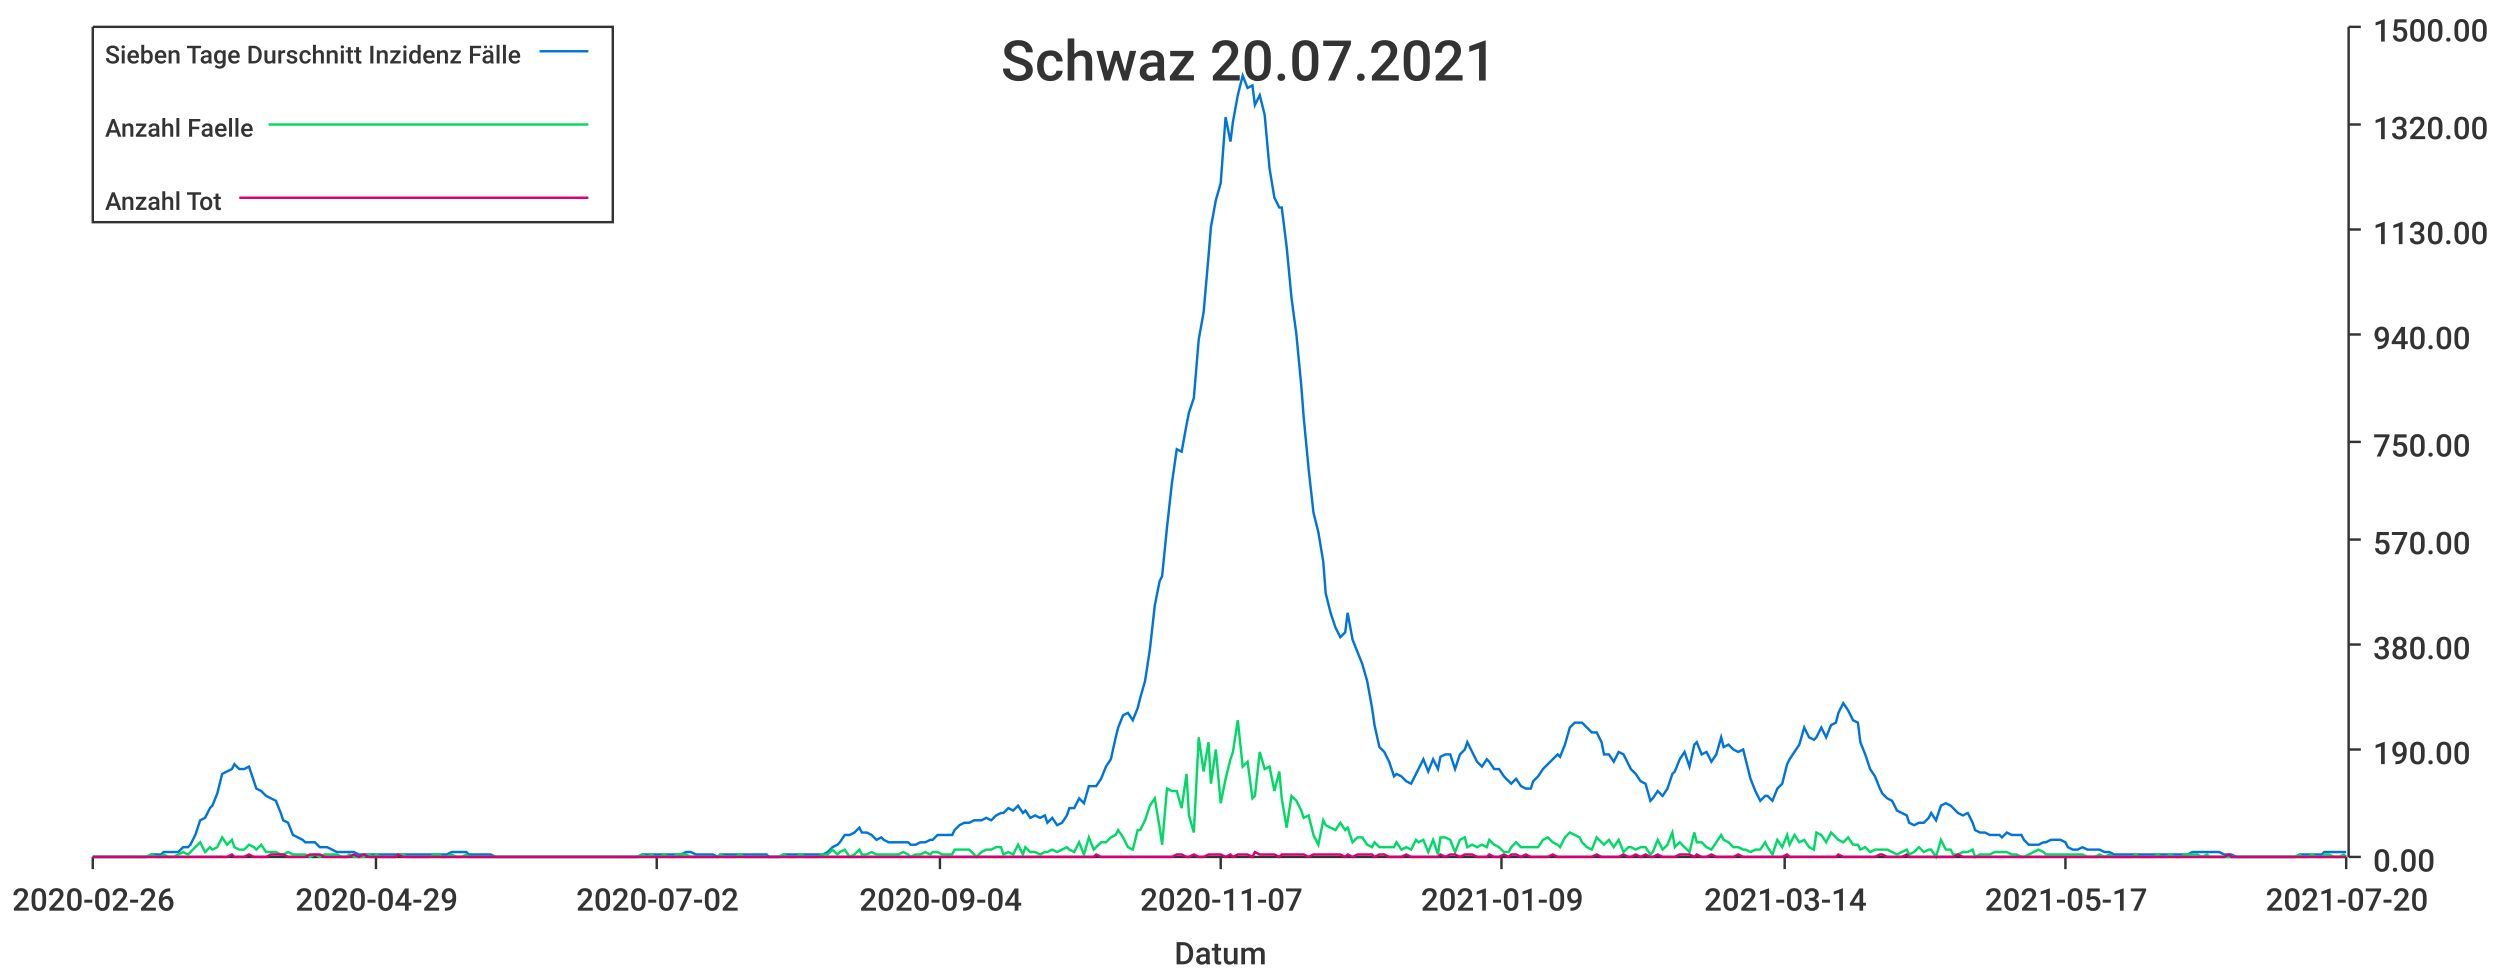
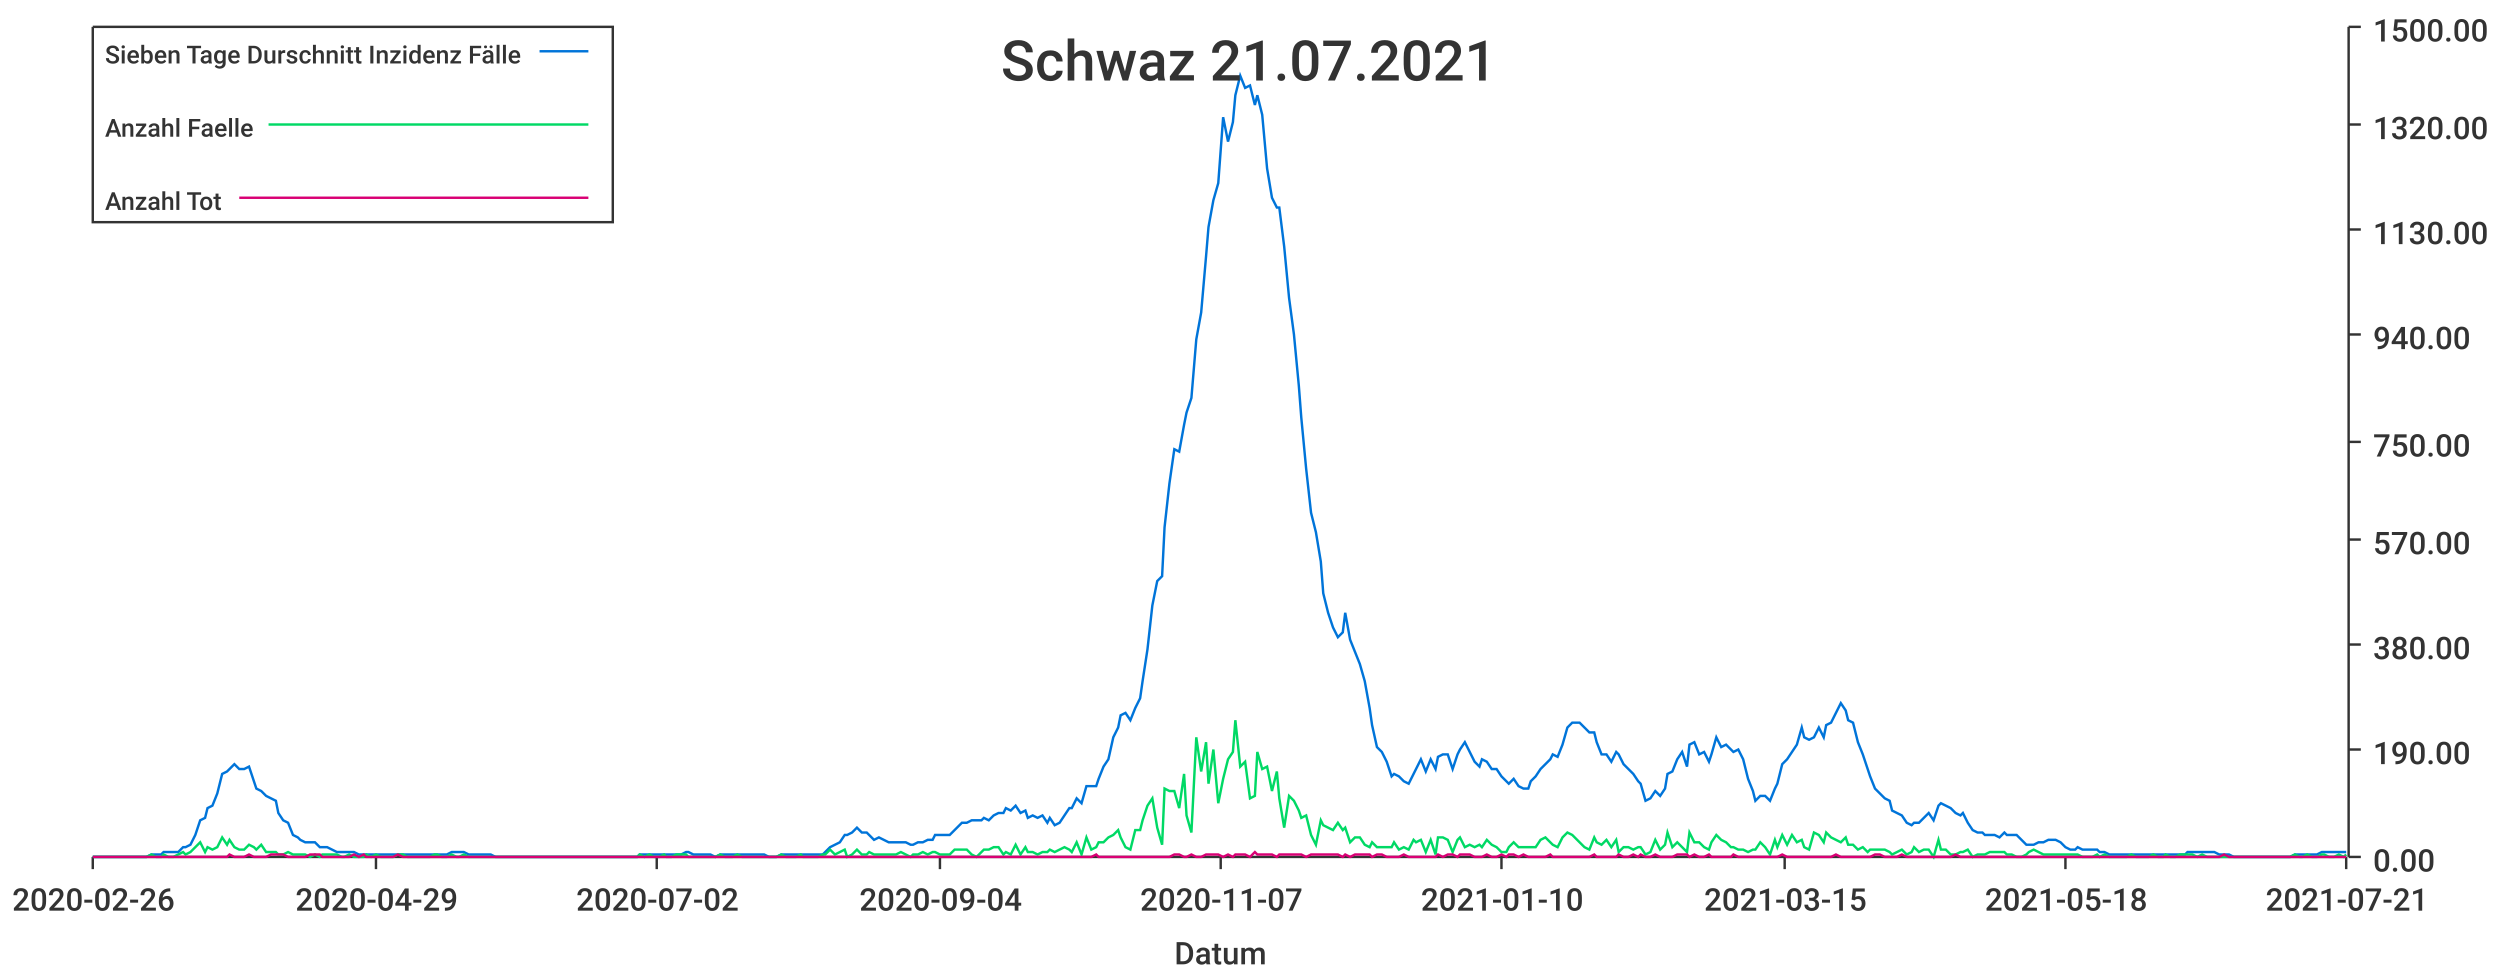
<svg xmlns="http://www.w3.org/2000/svg" width="1024" height="400">\n<path d="M 0 0 L 1024 0 L 1024 400 L 0 400 L 0 0" style="stroke-width:0;stroke:rgba(255,255,255,1.0);fill:rgba(255,255,255,1.0)" />
  <path d="M 38 11 L 961 11 L 961 351 L 38 351 L 38 11" style="stroke-width:0;stroke:rgba(255,255,255,1.0);fill:rgba(255,255,255,1.0)" />
  <path d="M 38 351 L 961 351" style="stroke-width:1;stroke:rgba(51,51,51,1.0);fill:none" />
  <path d="M 38 351 L 38 356" style="stroke-width:1;stroke:rgba(51,51,51,1.0);fill:none" />
  <text x="5" y="373" style="stroke-width:0;stroke:none;fill:rgba(51,51,51,1.0);font-size:12.8px;font-family:'Roboto Medium',sans-serif">2020-02-26</text>
  <path d="M 154 351 L 154 356" style="stroke-width:1;stroke:rgba(51,51,51,1.0);fill:none" />
  <text x="121" y="373" style="stroke-width:0;stroke:none;fill:rgba(51,51,51,1.0);font-size:12.8px;font-family:'Roboto Medium',sans-serif">2020-04-29</text>
  <path d="M 269 351 L 269 356" style="stroke-width:1;stroke:rgba(51,51,51,1.0);fill:none" />
  <text x="236" y="373" style="stroke-width:0;stroke:none;fill:rgba(51,51,51,1.0);font-size:12.8px;font-family:'Roboto Medium',sans-serif">2020-07-02</text>
  <path d="M 385 351 L 385 356" style="stroke-width:1;stroke:rgba(51,51,51,1.0);fill:none" />
  <text x="352" y="373" style="stroke-width:0;stroke:none;fill:rgba(51,51,51,1.0);font-size:12.8px;font-family:'Roboto Medium',sans-serif">2020-09-04</text>
  <path d="M 500 351 L 500 356" style="stroke-width:1;stroke:rgba(51,51,51,1.0);fill:none" />
  <text x="467" y="373" style="stroke-width:0;stroke:none;fill:rgba(51,51,51,1.0);font-size:12.8px;font-family:'Roboto Medium',sans-serif">2020-11-07</text>
  <path d="M 615 351 L 615 356" style="stroke-width:1;stroke:rgba(51,51,51,1.0);fill:none" />
-   <text x="582" y="373" style="stroke-width:0;stroke:none;fill:rgba(51,51,51,1.0);font-size:12.8px;font-family:'Roboto Medium',sans-serif">2021-01-09</text>
+   <text x="582" y="373" style="stroke-width:0;stroke:none;fill:rgba(51,51,51,1.0);font-size:12.8px;font-family:'Roboto Medium',sans-serif">2021-01-10</text>
  <path d="M 731 351 L 731 356" style="stroke-width:1;stroke:rgba(51,51,51,1.0);fill:none" />
-   <text x="698" y="373" style="stroke-width:0;stroke:none;fill:rgba(51,51,51,1.0);font-size:12.8px;font-family:'Roboto Medium',sans-serif">2021-03-14</text>
+   <text x="698" y="373" style="stroke-width:0;stroke:none;fill:rgba(51,51,51,1.0);font-size:12.8px;font-family:'Roboto Medium',sans-serif">2021-03-15</text>
  <path d="M 846 351 L 846 356" style="stroke-width:1;stroke:rgba(51,51,51,1.0);fill:none" />
-   <text x="813" y="373" style="stroke-width:0;stroke:none;fill:rgba(51,51,51,1.0);font-size:12.8px;font-family:'Roboto Medium',sans-serif">2021-05-17</text>
+   <text x="813" y="373" style="stroke-width:0;stroke:none;fill:rgba(51,51,51,1.0);font-size:12.8px;font-family:'Roboto Medium',sans-serif">2021-05-18</text>
  <path d="M 961 351 L 961 356" style="stroke-width:1;stroke:rgba(51,51,51,1.0);fill:none" />
-   <text x="928" y="373" style="stroke-width:0;stroke:none;fill:rgba(51,51,51,1.0);font-size:12.8px;font-family:'Roboto Medium',sans-serif">2021-07-20</text>
+   <text x="928" y="373" style="stroke-width:0;stroke:none;fill:rgba(51,51,51,1.0);font-size:12.8px;font-family:'Roboto Medium',sans-serif">2021-07-21</text>
  <text x="481" y="395" style="stroke-width:0;stroke:none;fill:rgba(51,51,51,1.0);font-size:12.8px;font-family:'Roboto Medium',sans-serif">Datum</text>
  <path d="M 962 351 L 962 11" style="stroke-width:1;stroke:rgba(51,51,51,1.0);fill:none" />
  <path d="M 962 351 L 967 351" style="stroke-width:1;stroke:rgba(51,51,51,1.0);fill:none" />
  <text x="972" y="357" style="stroke-width:0;stroke:none;fill:rgba(51,51,51,1.0);font-size:12.8px;font-family:'Roboto Medium',sans-serif">0.00</text>
  <path d="M 962 307 L 967 307" style="stroke-width:1;stroke:rgba(51,51,51,1.0);fill:none" />
  <text x="972" y="313" style="stroke-width:0;stroke:none;fill:rgba(51,51,51,1.0);font-size:12.8px;font-family:'Roboto Medium',sans-serif">190.00</text>
  <path d="M 962 264 L 967 264" style="stroke-width:1;stroke:rgba(51,51,51,1.0);fill:none" />
  <text x="972" y="270" style="stroke-width:0;stroke:none;fill:rgba(51,51,51,1.0);font-size:12.8px;font-family:'Roboto Medium',sans-serif">380.00</text>
  <path d="M 962 221 L 967 221" style="stroke-width:1;stroke:rgba(51,51,51,1.0);fill:none" />
  <text x="972" y="227" style="stroke-width:0;stroke:none;fill:rgba(51,51,51,1.0);font-size:12.8px;font-family:'Roboto Medium',sans-serif">570.00</text>
  <path d="M 962 181 L 967 181" style="stroke-width:1;stroke:rgba(51,51,51,1.0);fill:none" />
  <text x="972" y="187" style="stroke-width:0;stroke:none;fill:rgba(51,51,51,1.0);font-size:12.8px;font-family:'Roboto Medium',sans-serif">750.00</text>
  <path d="M 962 137 L 967 137" style="stroke-width:1;stroke:rgba(51,51,51,1.0);fill:none" />
  <text x="972" y="143" style="stroke-width:0;stroke:none;fill:rgba(51,51,51,1.0);font-size:12.8px;font-family:'Roboto Medium',sans-serif">940.00</text>
  <path d="M 962 94 L 967 94" style="stroke-width:1;stroke:rgba(51,51,51,1.0);fill:none" />
  <text x="972" y="100" style="stroke-width:0;stroke:none;fill:rgba(51,51,51,1.0);font-size:12.8px;font-family:'Roboto Medium',sans-serif">1130.00</text>
  <path d="M 962 51 L 967 51" style="stroke-width:1;stroke:rgba(51,51,51,1.0);fill:none" />
  <text x="972" y="57" style="stroke-width:0;stroke:none;fill:rgba(51,51,51,1.0);font-size:12.8px;font-family:'Roboto Medium',sans-serif">1320.00</text>
  <path d="M 962 11 L 967 11" style="stroke-width:1;stroke:rgba(51,51,51,1.0);fill:none" />
  <text x="972" y="17" style="stroke-width:0;stroke:none;fill:rgba(51,51,51,1.0);font-size:12.8px;font-family:'Roboto Medium',sans-serif">1500.00</text>
-   <path d="M 38 351 L 40 351 L 42 351 L 44 351 L 46 351 L 48 351 L 49 351 L 51 351 L 53 351 L 55 351 L 57 351 L 58 351 L 60 351 L 62 350 L 64 350 L 66 350 L 67 349 L 69 349 L 71 349 L 73 349 L 75 347 L 77 347 L 78 346 L 80 342 L 82 336 L 84 335 L 86 331 L 87 330 L 89 325 L 91 317 L 93 316 L 95 315 L 96 313 L 98 315 L 100 315 L 102 314 L 104 320 L 105 323 L 107 324 L 109 326 L 111 327 L 113 328 L 115 333 L 116 336 L 118 337 L 120 342 L 122 343 L 124 344 L 125 345 L 127 345 L 129 345 L 131 347 L 133 347 L 134 347 L 136 348 L 138 349 L 140 349 L 142 349 L 143 349 L 145 349 L 147 350 L 149 350 L 151 350 L 153 350 L 154 350 L 156 350 L 158 350 L 160 350 L 162 350 L 163 350 L 165 350 L 167 350 L 169 350 L 171 350 L 172 350 L 174 350 L 176 350 L 178 350 L 180 350 L 181 350 L 183 350 L 185 349 L 187 349 L 189 349 L 191 349 L 192 350 L 194 350 L 196 350 L 198 350 L 200 350 L 201 350 L 203 351 L 205 351 L 207 351 L 209 351 L 210 351 L 212 351 L 214 351 L 216 351 L 218 351 L 219 351 L 221 351 L 223 351 L 225 351 L 227 351 L 229 351 L 230 351 L 232 351 L 234 351 L 236 351 L 238 351 L 239 351 L 241 351 L 243 351 L 245 351 L 247 351 L 248 351 L 250 351 L 252 351 L 254 351 L 256 351 L 257 351 L 259 351 L 261 351 L 263 350 L 265 350 L 267 350 L 268 350 L 270 350 L 272 350 L 274 350 L 276 350 L 277 350 L 279 350 L 281 349 L 283 349 L 285 350 L 286 350 L 288 350 L 290 350 L 292 350 L 294 351 L 295 350 L 297 350 L 299 350 L 301 350 L 303 350 L 305 350 L 306 350 L 308 350 L 310 350 L 312 350 L 314 350 L 315 351 L 317 351 L 319 351 L 321 350 L 323 350 L 324 350 L 326 350 L 328 350 L 330 350 L 332 350 L 333 350 L 335 350 L 337 350 L 339 349 L 341 347 L 343 346 L 344 345 L 346 342 L 348 342 L 350 341 L 352 339 L 353 341 L 355 341 L 357 342 L 359 344 L 361 343 L 362 344 L 364 345 L 366 345 L 368 345 L 370 345 L 372 345 L 373 346 L 375 346 L 377 345 L 379 345 L 381 344 L 382 344 L 384 342 L 386 342 L 388 342 L 390 342 L 391 340 L 393 338 L 395 337 L 397 337 L 399 336 L 400 336 L 402 336 L 404 335 L 406 336 L 408 334 L 410 333 L 411 333 L 413 331 L 415 332 L 417 330 L 419 333 L 420 332 L 422 335 L 424 334 L 426 335 L 428 334 L 429 337 L 431 335 L 433 338 L 435 337 L 437 334 L 438 331 L 440 331 L 442 327 L 444 329 L 446 322 L 448 322 L 449 322 L 451 319 L 453 314 L 455 311 L 457 302 L 458 298 L 460 293 L 462 292 L 464 295 L 466 290 L 467 286 L 469 279 L 471 266 L 473 248 L 475 238 L 476 236 L 478 216 L 480 198 L 482 184 L 484 185 L 486 174 L 487 169 L 489 163 L 491 139 L 493 128 L 495 105 L 496 93 L 498 82 L 500 75 L 502 48 L 504 58 L 505 50 L 507 39 L 509 31 L 511 36 L 513 35 L 514 43 L 516 39 L 518 47 L 520 69 L 522 81 L 524 85 L 525 85 L 527 101 L 529 122 L 531 137 L 533 158 L 534 171 L 536 192 L 538 210 L 540 218 L 542 230 L 543 243 L 545 251 L 547 257 L 549 261 L 551 259 L 552 251 L 554 262 L 556 267 L 558 272 L 560 279 L 562 290 L 563 297 L 565 306 L 567 308 L 569 312 L 571 318 L 572 317 L 574 318 L 576 320 L 578 321 L 580 317 L 581 315 L 583 311 L 585 316 L 587 311 L 589 315 L 590 310 L 592 309 L 594 309 L 596 315 L 598 309 L 600 307 L 601 304 L 603 308 L 605 312 L 607 314 L 609 311 L 610 312 L 612 315 L 614 315 L 616 318 L 618 320 L 619 321 L 621 319 L 623 322 L 625 323 L 627 323 L 628 320 L 630 318 L 632 315 L 634 313 L 636 311 L 638 309 L 639 310 L 641 305 L 643 298 L 645 296 L 647 296 L 648 296 L 650 298 L 652 300 L 654 300 L 656 304 L 657 309 L 659 309 L 661 312 L 663 308 L 665 309 L 667 313 L 668 315 L 670 317 L 672 320 L 674 321 L 676 328 L 677 327 L 679 324 L 681 326 L 683 323 L 685 317 L 686 316 L 688 311 L 690 308 L 692 314 L 694 305 L 695 304 L 697 309 L 699 308 L 701 312 L 703 309 L 705 302 L 706 306 L 708 305 L 710 307 L 712 308 L 714 307 L 715 311 L 717 319 L 719 324 L 721 328 L 723 326 L 724 326 L 726 328 L 728 323 L 730 321 L 732 313 L 733 311 L 735 308 L 737 305 L 739 298 L 741 302 L 743 303 L 744 302 L 746 298 L 748 302 L 750 297 L 752 296 L 753 292 L 755 288 L 757 291 L 759 295 L 761 296 L 762 304 L 764 309 L 766 315 L 768 318 L 770 323 L 771 325 L 773 327 L 775 328 L 777 332 L 779 333 L 781 334 L 782 337 L 784 338 L 786 337 L 788 337 L 790 335 L 791 333 L 793 336 L 795 330 L 797 329 L 799 330 L 800 331 L 802 333 L 804 334 L 806 333 L 808 337 L 809 340 L 811 341 L 813 341 L 815 342 L 817 342 L 819 342 L 820 343 L 822 341 L 824 342 L 826 342 L 828 342 L 829 344 L 831 346 L 833 346 L 835 346 L 837 345 L 838 345 L 840 344 L 842 344 L 844 344 L 846 345 L 847 347 L 849 348 L 851 348 L 853 347 L 855 348 L 857 348 L 858 348 L 860 348 L 862 349 L 864 349 L 866 350 L 867 350 L 869 350 L 871 350 L 873 350 L 875 350 L 876 350 L 878 350 L 880 350 L 882 350 L 884 350 L 885 350 L 887 350 L 889 350 L 891 350 L 893 350 L 895 350 L 896 350 L 898 349 L 900 349 L 902 349 L 904 349 L 905 349 L 907 349 L 909 349 L 911 350 L 913 350 L 914 350 L 916 351 L 918 351 L 920 351 L 922 351 L 923 351 L 925 351 L 927 351 L 929 351 L 931 351 L 933 351 L 934 351 L 936 351 L 938 351 L 940 351 L 942 350 L 943 350 L 945 350 L 947 350 L 949 350 L 951 350 L 952 349 L 954 349 L 956 349 L 958 349 L 960 349 L 961 349" style="stroke-width:1;stroke:rgba(0,116,217,1.0);fill:none" />
-   <path d="M 38 351 L 40 351 L 42 351 L 44 351 L 46 351 L 48 351 L 49 351 L 51 351 L 53 351 L 55 351 L 57 351 L 58 351 L 60 351 L 62 350 L 64 351 L 66 351 L 67 350 L 69 351 L 71 351 L 73 350 L 75 349 L 77 350 L 78 349 L 80 347 L 82 345 L 84 349 L 86 347 L 87 348 L 89 347 L 91 343 L 93 346 L 95 344 L 96 347 L 98 348 L 100 348 L 102 346 L 104 347 L 105 348 L 107 346 L 109 349 L 111 349 L 113 349 L 115 350 L 116 350 L 118 349 L 120 350 L 122 350 L 124 350 L 125 350 L 127 351 L 129 350 L 131 351 L 133 350 L 134 350 L 136 350 L 138 350 L 140 351 L 142 351 L 143 350 L 145 351 L 147 351 L 149 351 L 151 350 L 153 351 L 154 350 L 156 351 L 158 351 L 160 351 L 162 351 L 163 350 L 165 350 L 167 351 L 169 351 L 171 351 L 172 351 L 174 351 L 176 351 L 178 350 L 180 350 L 181 351 L 183 351 L 185 350 L 187 351 L 189 351 L 191 350 L 192 351 L 194 351 L 196 351 L 198 351 L 200 351 L 201 351 L 203 351 L 205 351 L 207 351 L 209 351 L 210 351 L 212 351 L 214 351 L 216 351 L 218 351 L 219 351 L 221 351 L 223 351 L 225 351 L 227 351 L 229 351 L 230 351 L 232 351 L 234 351 L 236 351 L 238 351 L 239 351 L 241 351 L 243 351 L 245 351 L 247 351 L 248 351 L 250 351 L 252 351 L 254 351 L 256 351 L 257 351 L 259 351 L 261 351 L 263 350 L 265 351 L 267 350 L 268 351 L 270 351 L 272 350 L 274 351 L 276 351 L 277 350 L 279 350 L 281 350 L 283 351 L 285 351 L 286 351 L 288 351 L 290 351 L 292 351 L 294 351 L 295 350 L 297 351 L 299 351 L 301 351 L 303 350 L 305 351 L 306 351 L 308 351 L 310 351 L 312 351 L 314 351 L 315 351 L 317 351 L 319 351 L 321 350 L 323 351 L 324 351 L 326 351 L 328 350 L 330 351 L 332 351 L 333 351 L 335 351 L 337 350 L 339 350 L 341 348 L 343 350 L 344 349 L 346 348 L 348 351 L 350 350 L 352 348 L 353 350 L 355 350 L 357 349 L 359 350 L 361 350 L 362 350 L 364 350 L 366 350 L 368 350 L 370 349 L 372 350 L 373 351 L 375 350 L 377 350 L 379 349 L 381 350 L 382 349 L 384 349 L 386 350 L 388 350 L 390 350 L 391 348 L 393 348 L 395 348 L 397 348 L 399 350 L 400 351 L 402 349 L 404 348 L 406 348 L 408 347 L 410 347 L 411 350 L 413 349 L 415 350 L 417 346 L 419 350 L 420 347 L 422 349 L 424 349 L 426 350 L 428 349 L 429 349 L 431 348 L 433 349 L 435 348 L 437 347 L 438 348 L 440 349 L 442 345 L 444 350 L 446 343 L 448 348 L 449 347 L 451 345 L 453 345 L 455 343 L 457 342 L 458 340 L 460 343 L 462 347 L 464 348 L 466 340 L 467 340 L 469 336 L 471 330 L 473 327 L 475 339 L 476 346 L 478 323 L 480 324 L 482 324 L 484 331 L 486 317 L 487 334 L 489 341 L 491 302 L 493 316 L 495 304 L 496 321 L 498 307 L 500 329 L 502 319 L 504 311 L 505 308 L 507 295 L 509 314 L 511 312 L 513 327 L 514 326 L 516 308 L 518 315 L 520 314 L 522 324 L 524 316 L 525 327 L 527 339 L 529 326 L 531 328 L 533 332 L 534 335 L 536 334 L 538 342 L 540 346 L 542 336 L 543 338 L 545 339 L 547 340 L 549 337 L 551 340 L 552 339 L 554 345 L 556 343 L 558 343 L 560 346 L 562 347 L 563 345 L 565 347 L 567 347 L 569 347 L 571 347 L 572 345 L 574 348 L 576 347 L 578 348 L 580 344 L 581 345 L 583 344 L 585 349 L 587 344 L 589 350 L 590 343 L 592 343 L 594 344 L 596 349 L 598 344 L 600 343 L 601 347 L 603 346 L 605 347 L 607 346 L 609 347 L 610 344 L 612 346 L 614 347 L 616 349 L 618 349 L 619 347 L 621 345 L 623 347 L 625 347 L 627 347 L 628 347 L 630 347 L 632 344 L 634 343 L 636 345 L 638 346 L 639 347 L 641 343 L 643 341 L 645 342 L 647 343 L 648 345 L 650 347 L 652 348 L 654 343 L 656 345 L 657 346 L 659 344 L 661 347 L 663 344 L 665 349 L 667 347 L 668 347 L 670 348 L 672 347 L 674 347 L 676 350 L 677 349 L 679 344 L 681 348 L 683 346 L 685 341 L 686 347 L 688 345 L 690 347 L 692 349 L 694 341 L 695 345 L 697 345 L 699 347 L 701 348 L 703 345 L 705 342 L 706 344 L 708 345 L 710 347 L 712 347 L 714 348 L 715 348 L 717 349 L 719 348 L 721 348 L 723 345 L 724 347 L 726 350 L 728 344 L 730 347 L 732 342 L 733 346 L 735 342 L 737 345 L 739 344 L 741 347 L 743 348 L 744 341 L 746 342 L 748 345 L 750 341 L 752 343 L 753 344 L 755 345 L 757 343 L 759 346 L 761 346 L 762 348 L 764 347 L 766 349 L 768 348 L 770 348 L 771 348 L 773 348 L 775 349 L 777 350 L 779 349 L 781 348 L 782 350 L 784 349 L 786 347 L 788 349 L 790 348 L 791 348 L 793 351 L 795 344 L 797 348 L 799 348 L 800 350 L 802 350 L 804 349 L 806 349 L 808 348 L 809 351 L 811 350 L 813 350 L 815 350 L 817 349 L 819 349 L 820 349 L 822 349 L 824 350 L 826 350 L 828 351 L 829 351 L 831 350 L 833 349 L 835 348 L 837 349 L 838 350 L 840 350 L 842 350 L 844 350 L 846 350 L 847 350 L 849 350 L 851 350 L 853 350 L 855 351 L 857 351 L 858 351 L 860 350 L 862 351 L 864 350 L 866 351 L 867 351 L 869 351 L 871 351 L 873 351 L 875 350 L 876 351 L 878 351 L 880 351 L 882 351 L 884 350 L 885 351 L 887 351 L 889 350 L 891 351 L 893 351 L 895 350 L 896 350 L 898 350 L 900 350 L 902 351 L 904 350 L 905 351 L 907 351 L 909 351 L 911 351 L 913 351 L 914 351 L 916 351 L 918 351 L 920 351 L 922 351 L 923 351 L 925 351 L 927 351 L 929 351 L 931 351 L 933 351 L 934 351 L 936 351 L 938 351 L 940 351 L 942 350 L 943 351 L 945 351 L 947 350 L 949 351 L 951 351 L 952 350 L 954 350 L 956 351 L 958 351 L 960 350 L 961 351" style="stroke-width:1;stroke:rgba(0,217,101,1.0);fill:none" />
-   <path d="M 38 351 L 40 351 L 42 351 L 44 351 L 46 351 L 48 351 L 49 351 L 51 351 L 53 351 L 55 351 L 57 351 L 58 351 L 60 351 L 62 351 L 64 351 L 66 351 L 67 351 L 69 351 L 71 351 L 73 351 L 75 351 L 77 351 L 78 351 L 80 351 L 82 351 L 84 351 L 86 351 L 87 351 L 89 351 L 91 351 L 93 351 L 95 350 L 96 351 L 98 351 L 100 351 L 102 350 L 104 351 L 105 351 L 107 351 L 109 351 L 111 350 L 113 350 L 115 350 L 116 350 L 118 351 L 120 351 L 122 351 L 124 351 L 125 351 L 127 350 L 129 350 L 131 350 L 133 351 L 134 351 L 136 351 L 138 351 L 140 351 L 142 351 L 143 351 L 145 350 L 147 351 L 149 350 L 151 351 L 153 351 L 154 351 L 156 351 L 158 351 L 160 351 L 162 351 L 163 350 L 165 351 L 167 351 L 169 351 L 171 351 L 172 351 L 174 351 L 176 351 L 178 351 L 180 351 L 181 351 L 183 351 L 185 351 L 187 351 L 189 351 L 191 351 L 192 351 L 194 351 L 196 351 L 198 351 L 200 351 L 201 351 L 203 351 L 205 351 L 207 351 L 209 351 L 210 351 L 212 351 L 214 351 L 216 351 L 218 351 L 219 351 L 221 351 L 223 351 L 225 351 L 227 351 L 229 351 L 230 351 L 232 351 L 234 351 L 236 351 L 238 351 L 239 351 L 241 351 L 243 351 L 245 351 L 247 351 L 248 351 L 250 351 L 252 351 L 254 351 L 256 351 L 257 351 L 259 351 L 261 351 L 263 351 L 265 351 L 267 351 L 268 351 L 270 351 L 272 351 L 274 351 L 276 351 L 277 351 L 279 351 L 281 351 L 283 351 L 285 351 L 286 351 L 288 351 L 290 351 L 292 351 L 294 351 L 295 351 L 297 351 L 299 351 L 301 351 L 303 351 L 305 351 L 306 351 L 308 351 L 310 351 L 312 351 L 314 351 L 315 351 L 317 351 L 319 351 L 321 351 L 323 351 L 324 351 L 326 351 L 328 351 L 330 351 L 332 351 L 333 351 L 335 351 L 337 351 L 339 351 L 341 351 L 343 351 L 344 351 L 346 351 L 348 351 L 350 351 L 352 351 L 353 351 L 355 351 L 357 351 L 359 351 L 361 351 L 362 351 L 364 351 L 366 351 L 368 351 L 370 351 L 372 351 L 373 351 L 375 351 L 377 351 L 379 351 L 381 351 L 382 351 L 384 351 L 386 351 L 388 351 L 390 351 L 391 351 L 393 351 L 395 351 L 397 351 L 399 351 L 400 351 L 402 351 L 404 351 L 406 351 L 408 351 L 410 351 L 411 351 L 413 351 L 415 351 L 417 351 L 419 351 L 420 351 L 422 351 L 424 351 L 426 351 L 428 351 L 429 351 L 431 351 L 433 351 L 435 351 L 437 351 L 438 351 L 440 351 L 442 351 L 444 351 L 446 351 L 448 351 L 449 350 L 451 351 L 453 351 L 455 351 L 457 351 L 458 351 L 460 351 L 462 351 L 464 351 L 466 351 L 467 351 L 469 351 L 471 351 L 473 351 L 475 351 L 476 351 L 478 351 L 480 351 L 482 350 L 484 350 L 486 351 L 487 351 L 489 350 L 491 351 L 493 351 L 495 350 L 496 350 L 498 350 L 500 350 L 502 351 L 504 350 L 505 351 L 507 350 L 509 350 L 511 350 L 513 351 L 514 349 L 516 350 L 518 350 L 520 350 L 522 350 L 524 351 L 525 350 L 527 350 L 529 350 L 531 350 L 533 350 L 534 350 L 536 351 L 538 350 L 540 350 L 542 350 L 543 350 L 545 350 L 547 350 L 549 350 L 551 351 L 552 350 L 554 351 L 556 350 L 558 350 L 560 350 L 562 350 L 563 351 L 565 350 L 567 350 L 569 351 L 571 351 L 572 351 L 574 351 L 576 350 L 578 351 L 580 351 L 581 351 L 583 351 L 585 351 L 587 351 L 589 351 L 590 350 L 592 351 L 594 350 L 596 350 L 598 351 L 600 350 L 601 350 L 603 350 L 605 351 L 607 351 L 609 351 L 610 350 L 612 351 L 614 351 L 616 350 L 618 351 L 619 350 L 621 350 L 623 351 L 625 350 L 627 351 L 628 351 L 630 351 L 632 351 L 634 351 L 636 350 L 638 351 L 639 351 L 641 351 L 643 351 L 645 351 L 647 351 L 648 351 L 650 351 L 652 351 L 654 350 L 656 351 L 657 351 L 659 351 L 661 351 L 663 351 L 665 350 L 667 351 L 668 351 L 670 350 L 672 351 L 674 350 L 676 351 L 677 351 L 679 350 L 681 351 L 683 351 L 685 351 L 686 351 L 688 350 L 690 350 L 692 350 L 694 351 L 695 350 L 697 351 L 699 351 L 701 350 L 703 351 L 705 351 L 706 351 L 708 351 L 710 351 L 712 350 L 714 351 L 715 351 L 717 351 L 719 351 L 721 351 L 723 351 L 724 351 L 726 351 L 728 351 L 730 351 L 732 350 L 733 351 L 735 351 L 737 351 L 739 351 L 741 351 L 743 351 L 744 351 L 746 351 L 748 351 L 750 351 L 752 351 L 753 350 L 755 351 L 757 351 L 759 351 L 761 351 L 762 351 L 764 351 L 766 351 L 768 351 L 770 350 L 771 350 L 773 351 L 775 351 L 777 351 L 779 351 L 781 350 L 782 351 L 784 351 L 786 351 L 788 351 L 790 351 L 791 351 L 793 351 L 795 351 L 797 351 L 799 351 L 800 351 L 802 350 L 804 351 L 806 351 L 808 351 L 809 351 L 811 351 L 813 351 L 815 351 L 817 351 L 819 351 L 820 351 L 822 351 L 824 351 L 826 351 L 828 351 L 829 351 L 831 351 L 833 351 L 835 351 L 837 351 L 838 351 L 840 351 L 842 351 L 844 351 L 846 351 L 847 351 L 849 351 L 851 351 L 853 351 L 855 351 L 857 351 L 858 351 L 860 351 L 862 351 L 864 351 L 866 351 L 867 351 L 869 351 L 871 351 L 873 351 L 875 351 L 876 351 L 878 351 L 880 351 L 882 351 L 884 351 L 885 351 L 887 351 L 889 351 L 891 351 L 893 351 L 895 351 L 896 351 L 898 351 L 900 351 L 902 351 L 904 351 L 905 351 L 907 351 L 909 351 L 911 351 L 913 350 L 914 351 L 916 351 L 918 351 L 920 351 L 922 351 L 923 351 L 925 351 L 927 351 L 929 351 L 931 351 L 933 351 L 934 351 L 936 351 L 938 351 L 940 351 L 942 351 L 943 351 L 945 351 L 947 351 L 949 351 L 951 351 L 952 351 L 954 351 L 956 351 L 958 351 L 960 351 L 961 351" style="stroke-width:1;stroke:rgba(217,0,116,1.0);fill:none" />
-   <text x="410" y="33" style="stroke-width:0;stroke:none;fill:rgba(51,51,51,1.0);font-size:23.0px;font-family:'Roboto Medium',sans-serif">Schwaz 20.07.2021</text>
+   <path d="M 38 351 L 40 351 L 42 351 L 44 351 L 46 351 L 48 351 L 49 351 L 51 351 L 53 351 L 55 351 L 57 351 L 58 351 L 60 351 L 62 350 L 64 350 L 66 350 L 67 349 L 69 349 L 71 349 L 73 349 L 75 347 L 76 347 L 78 346 L 80 342 L 82 336 L 84 335 L 85 331 L 87 330 L 89 325 L 91 317 L 93 316 L 94 315 L 96 313 L 98 315 L 100 315 L 102 314 L 104 320 L 105 323 L 107 324 L 109 326 L 111 327 L 113 328 L 114 333 L 116 336 L 118 337 L 120 342 L 122 343 L 123 344 L 125 345 L 127 345 L 129 345 L 131 347 L 132 347 L 134 347 L 136 348 L 138 349 L 140 349 L 141 349 L 143 349 L 145 349 L 147 350 L 149 350 L 150 350 L 152 350 L 154 350 L 156 350 L 158 350 L 160 350 L 161 350 L 163 350 L 165 350 L 167 350 L 169 350 L 170 350 L 172 350 L 174 350 L 176 350 L 178 350 L 179 350 L 181 350 L 183 350 L 185 349 L 187 349 L 188 349 L 190 349 L 192 350 L 194 350 L 196 350 L 197 350 L 199 350 L 201 350 L 203 351 L 205 351 L 206 351 L 208 351 L 210 351 L 212 351 L 214 351 L 216 351 L 217 351 L 219 351 L 221 351 L 223 351 L 225 351 L 226 351 L 228 351 L 230 351 L 232 351 L 234 351 L 235 351 L 237 351 L 239 351 L 241 351 L 243 351 L 244 351 L 246 351 L 248 351 L 250 351 L 252 351 L 253 351 L 255 351 L 257 351 L 259 351 L 261 351 L 262 350 L 264 350 L 266 350 L 268 350 L 270 350 L 272 350 L 273 350 L 275 350 L 277 350 L 279 350 L 281 349 L 282 349 L 284 350 L 286 350 L 288 350 L 290 350 L 291 350 L 293 351 L 295 350 L 297 350 L 299 350 L 300 350 L 302 350 L 304 350 L 306 350 L 308 350 L 309 350 L 311 350 L 313 350 L 315 351 L 317 351 L 318 351 L 320 350 L 322 350 L 324 350 L 326 350 L 328 350 L 329 350 L 331 350 L 333 350 L 335 350 L 337 350 L 338 349 L 340 347 L 342 346 L 344 345 L 346 342 L 347 342 L 349 341 L 351 339 L 353 341 L 355 341 L 356 342 L 358 344 L 360 343 L 362 344 L 364 345 L 365 345 L 367 345 L 369 345 L 371 345 L 373 346 L 374 346 L 376 345 L 378 345 L 380 344 L 382 344 L 383 342 L 385 342 L 387 342 L 389 342 L 391 340 L 393 338 L 394 337 L 396 337 L 398 336 L 400 336 L 402 336 L 403 335 L 405 336 L 407 334 L 409 333 L 411 333 L 412 331 L 414 332 L 416 330 L 418 333 L 420 332 L 421 335 L 423 334 L 425 335 L 427 334 L 429 337 L 430 335 L 432 338 L 434 337 L 436 334 L 438 331 L 439 331 L 441 327 L 443 329 L 445 322 L 447 322 L 449 322 L 450 319 L 452 314 L 454 311 L 456 302 L 458 298 L 459 293 L 461 292 L 463 295 L 465 290 L 467 286 L 468 279 L 470 266 L 472 248 L 474 238 L 476 236 L 477 216 L 479 198 L 481 184 L 483 185 L 485 174 L 486 169 L 488 163 L 490 139 L 492 128 L 494 105 L 495 93 L 497 82 L 499 75 L 501 48 L 503 58 L 505 50 L 506 39 L 508 31 L 510 36 L 512 35 L 514 43 L 515 39 L 517 47 L 519 69 L 521 81 L 523 85 L 524 85 L 526 101 L 528 122 L 530 137 L 532 158 L 533 171 L 535 192 L 537 210 L 539 218 L 541 230 L 542 243 L 544 251 L 546 257 L 548 261 L 550 259 L 551 251 L 553 262 L 555 267 L 557 272 L 559 279 L 561 290 L 562 297 L 564 306 L 566 308 L 568 312 L 570 318 L 571 317 L 573 318 L 575 320 L 577 321 L 579 317 L 580 315 L 582 311 L 584 316 L 586 311 L 588 315 L 589 310 L 591 309 L 593 309 L 595 315 L 597 309 L 598 307 L 600 304 L 602 308 L 604 312 L 606 314 L 607 311 L 609 312 L 611 315 L 613 315 L 615 318 L 617 320 L 618 321 L 620 319 L 622 322 L 624 323 L 626 323 L 627 320 L 629 318 L 631 315 L 633 313 L 635 311 L 636 309 L 638 310 L 640 305 L 642 298 L 644 296 L 645 296 L 647 296 L 649 298 L 651 300 L 653 300 L 654 304 L 656 309 L 658 309 L 660 312 L 662 308 L 663 309 L 665 313 L 667 315 L 669 317 L 671 320 L 672 321 L 674 328 L 676 327 L 678 324 L 680 326 L 682 323 L 683 317 L 685 316 L 687 311 L 689 308 L 691 314 L 692 305 L 694 304 L 696 309 L 698 308 L 700 312 L 701 309 L 703 302 L 705 306 L 707 305 L 709 307 L 710 308 L 712 307 L 714 311 L 716 319 L 718 324 L 719 328 L 721 326 L 723 326 L 725 328 L 727 323 L 728 321 L 730 313 L 732 311 L 734 308 L 736 305 L 738 298 L 739 302 L 741 303 L 743 302 L 745 298 L 747 302 L 748 297 L 750 296 L 752 292 L 754 288 L 756 291 L 757 295 L 759 296 L 761 304 L 763 309 L 765 315 L 766 318 L 768 323 L 770 325 L 772 327 L 774 328 L 775 332 L 777 333 L 779 334 L 781 337 L 783 338 L 784 337 L 786 337 L 788 335 L 790 333 L 792 336 L 794 330 L 795 329 L 797 330 L 799 331 L 801 333 L 803 334 L 804 333 L 806 337 L 808 340 L 810 341 L 812 341 L 813 342 L 815 342 L 817 342 L 819 343 L 821 341 L 822 342 L 824 342 L 826 342 L 828 344 L 830 346 L 831 346 L 833 346 L 835 345 L 837 345 L 839 344 L 840 344 L 842 344 L 844 345 L 846 347 L 848 348 L 850 348 L 851 347 L 853 348 L 855 348 L 857 348 L 859 348 L 860 349 L 862 349 L 864 350 L 866 350 L 868 350 L 869 350 L 871 350 L 873 350 L 875 350 L 877 350 L 878 350 L 880 350 L 882 350 L 884 350 L 886 350 L 887 350 L 889 350 L 891 350 L 893 350 L 895 350 L 896 349 L 898 349 L 900 349 L 902 349 L 904 349 L 906 349 L 907 349 L 909 350 L 911 350 L 913 350 L 915 351 L 916 351 L 918 351 L 920 351 L 922 351 L 924 351 L 925 351 L 927 351 L 929 351 L 931 351 L 933 351 L 934 351 L 936 351 L 938 351 L 940 350 L 942 350 L 943 350 L 945 350 L 947 350 L 949 350 L 951 349 L 952 349 L 954 349 L 956 349 L 958 349 L 960 349 L 961 349" style="stroke-width:1;stroke:rgba(0,116,217,1.0);fill:none" />
+   <path d="M 38 351 L 40 351 L 42 351 L 44 351 L 46 351 L 48 351 L 49 351 L 51 351 L 53 351 L 55 351 L 57 351 L 58 351 L 60 351 L 62 350 L 64 351 L 66 351 L 67 350 L 69 351 L 71 351 L 73 350 L 75 349 L 76 350 L 78 349 L 80 347 L 82 345 L 84 349 L 85 347 L 87 348 L 89 347 L 91 343 L 93 346 L 94 344 L 96 347 L 98 348 L 100 348 L 102 346 L 104 347 L 105 348 L 107 346 L 109 349 L 111 349 L 113 349 L 114 350 L 116 350 L 118 349 L 120 350 L 122 350 L 123 350 L 125 350 L 127 351 L 129 350 L 131 351 L 132 350 L 134 350 L 136 350 L 138 350 L 140 351 L 141 351 L 143 350 L 145 351 L 147 351 L 149 351 L 150 350 L 152 351 L 154 350 L 156 351 L 158 351 L 160 351 L 161 351 L 163 350 L 165 350 L 167 351 L 169 351 L 170 351 L 172 351 L 174 351 L 176 351 L 178 350 L 179 350 L 181 351 L 183 351 L 185 350 L 187 351 L 188 351 L 190 350 L 192 351 L 194 351 L 196 351 L 197 351 L 199 351 L 201 351 L 203 351 L 205 351 L 206 351 L 208 351 L 210 351 L 212 351 L 214 351 L 216 351 L 217 351 L 219 351 L 221 351 L 223 351 L 225 351 L 226 351 L 228 351 L 230 351 L 232 351 L 234 351 L 235 351 L 237 351 L 239 351 L 241 351 L 243 351 L 244 351 L 246 351 L 248 351 L 250 351 L 252 351 L 253 351 L 255 351 L 257 351 L 259 351 L 261 351 L 262 350 L 264 351 L 266 350 L 268 351 L 270 351 L 272 350 L 273 351 L 275 351 L 277 350 L 279 350 L 281 350 L 282 351 L 284 351 L 286 351 L 288 351 L 290 351 L 291 351 L 293 351 L 295 350 L 297 351 L 299 351 L 300 351 L 302 350 L 304 351 L 306 351 L 308 351 L 309 351 L 311 351 L 313 351 L 315 351 L 317 351 L 318 351 L 320 350 L 322 351 L 324 351 L 326 351 L 328 350 L 329 351 L 331 351 L 333 351 L 335 351 L 337 350 L 338 350 L 340 348 L 342 350 L 344 349 L 346 348 L 347 351 L 349 350 L 351 348 L 353 350 L 355 350 L 356 349 L 358 350 L 360 350 L 362 350 L 364 350 L 365 350 L 367 350 L 369 349 L 371 350 L 373 351 L 374 350 L 376 350 L 378 349 L 380 350 L 382 349 L 383 349 L 385 350 L 387 350 L 389 350 L 391 348 L 393 348 L 394 348 L 396 348 L 398 350 L 400 351 L 402 349 L 403 348 L 405 348 L 407 347 L 409 347 L 411 350 L 412 349 L 414 350 L 416 346 L 418 350 L 420 347 L 421 349 L 423 349 L 425 350 L 427 349 L 429 349 L 430 348 L 432 349 L 434 348 L 436 347 L 438 348 L 439 349 L 441 345 L 443 350 L 445 343 L 447 348 L 449 347 L 450 345 L 452 345 L 454 343 L 456 342 L 458 340 L 459 343 L 461 347 L 463 348 L 465 340 L 467 340 L 468 336 L 470 330 L 472 327 L 474 339 L 476 346 L 477 323 L 479 324 L 481 324 L 483 331 L 485 317 L 486 334 L 488 341 L 490 302 L 492 316 L 494 304 L 495 321 L 497 307 L 499 329 L 501 319 L 503 311 L 505 308 L 506 295 L 508 314 L 510 312 L 512 327 L 514 326 L 515 308 L 517 315 L 519 314 L 521 324 L 523 316 L 524 327 L 526 339 L 528 326 L 530 328 L 532 332 L 533 335 L 535 334 L 537 342 L 539 346 L 541 336 L 542 338 L 544 339 L 546 340 L 548 337 L 550 340 L 551 339 L 553 345 L 555 343 L 557 343 L 559 346 L 561 347 L 562 345 L 564 347 L 566 347 L 568 347 L 570 347 L 571 345 L 573 348 L 575 347 L 577 348 L 579 344 L 580 345 L 582 344 L 584 349 L 586 344 L 588 350 L 589 343 L 591 343 L 593 344 L 595 349 L 597 344 L 598 343 L 600 347 L 602 346 L 604 347 L 606 346 L 607 347 L 609 344 L 611 346 L 613 347 L 615 349 L 617 349 L 618 347 L 620 345 L 622 347 L 624 347 L 626 347 L 627 347 L 629 347 L 631 344 L 633 343 L 635 345 L 636 346 L 638 347 L 640 343 L 642 341 L 644 342 L 645 343 L 647 345 L 649 347 L 651 348 L 653 343 L 654 345 L 656 346 L 658 344 L 660 347 L 662 344 L 663 349 L 665 347 L 667 347 L 669 348 L 671 347 L 672 347 L 674 350 L 676 349 L 678 344 L 680 348 L 682 346 L 683 341 L 685 347 L 687 345 L 689 347 L 691 349 L 692 341 L 694 345 L 696 345 L 698 347 L 700 348 L 701 345 L 703 342 L 705 344 L 707 345 L 709 347 L 710 347 L 712 348 L 714 348 L 716 349 L 718 348 L 719 348 L 721 345 L 723 347 L 725 350 L 727 344 L 728 347 L 730 342 L 732 346 L 734 342 L 736 345 L 738 344 L 739 347 L 741 348 L 743 341 L 745 342 L 747 345 L 748 341 L 750 343 L 752 344 L 754 345 L 756 343 L 757 346 L 759 346 L 761 348 L 763 347 L 765 349 L 766 348 L 768 348 L 770 348 L 772 348 L 774 349 L 775 350 L 777 349 L 779 348 L 781 350 L 783 349 L 784 347 L 786 349 L 788 348 L 790 348 L 792 351 L 794 344 L 795 348 L 797 348 L 799 350 L 801 350 L 803 349 L 804 349 L 806 348 L 808 351 L 810 350 L 812 350 L 813 350 L 815 349 L 817 349 L 819 349 L 821 349 L 822 350 L 824 350 L 826 351 L 828 351 L 830 350 L 831 349 L 833 348 L 835 349 L 837 350 L 839 350 L 840 350 L 842 350 L 844 350 L 846 350 L 848 350 L 850 350 L 851 350 L 853 351 L 855 351 L 857 351 L 859 350 L 860 351 L 862 350 L 864 351 L 866 351 L 868 351 L 869 351 L 871 351 L 873 350 L 875 351 L 877 351 L 878 351 L 880 351 L 882 350 L 884 351 L 886 351 L 887 350 L 889 351 L 891 351 L 893 350 L 895 350 L 896 350 L 898 350 L 900 351 L 902 350 L 904 351 L 906 351 L 907 351 L 909 351 L 911 351 L 913 351 L 915 351 L 916 351 L 918 351 L 920 351 L 922 351 L 924 351 L 925 351 L 927 351 L 929 351 L 931 351 L 933 351 L 934 351 L 936 351 L 938 351 L 940 350 L 942 351 L 943 351 L 945 350 L 947 351 L 949 351 L 951 350 L 952 350 L 954 351 L 956 351 L 958 350 L 960 351 L 961 350" style="stroke-width:1;stroke:rgba(0,217,101,1.0);fill:none" />
+   <path d="M 38 351 L 40 351 L 42 351 L 44 351 L 46 351 L 48 351 L 49 351 L 51 351 L 53 351 L 55 351 L 57 351 L 58 351 L 60 351 L 62 351 L 64 351 L 66 351 L 67 351 L 69 351 L 71 351 L 73 351 L 75 351 L 76 351 L 78 351 L 80 351 L 82 351 L 84 351 L 85 351 L 87 351 L 89 351 L 91 351 L 93 351 L 94 350 L 96 351 L 98 351 L 100 351 L 102 350 L 104 351 L 105 351 L 107 351 L 109 351 L 111 350 L 113 350 L 114 350 L 116 350 L 118 351 L 120 351 L 122 351 L 123 351 L 125 351 L 127 350 L 129 350 L 131 350 L 132 351 L 134 351 L 136 351 L 138 351 L 140 351 L 141 351 L 143 351 L 145 350 L 147 351 L 149 350 L 150 351 L 152 351 L 154 351 L 156 351 L 158 351 L 160 351 L 161 351 L 163 350 L 165 351 L 167 351 L 169 351 L 170 351 L 172 351 L 174 351 L 176 351 L 178 351 L 179 351 L 181 351 L 183 351 L 185 351 L 187 351 L 188 351 L 190 351 L 192 351 L 194 351 L 196 351 L 197 351 L 199 351 L 201 351 L 203 351 L 205 351 L 206 351 L 208 351 L 210 351 L 212 351 L 214 351 L 216 351 L 217 351 L 219 351 L 221 351 L 223 351 L 225 351 L 226 351 L 228 351 L 230 351 L 232 351 L 234 351 L 235 351 L 237 351 L 239 351 L 241 351 L 243 351 L 244 351 L 246 351 L 248 351 L 250 351 L 252 351 L 253 351 L 255 351 L 257 351 L 259 351 L 261 351 L 262 351 L 264 351 L 266 351 L 268 351 L 270 351 L 272 351 L 273 351 L 275 351 L 277 351 L 279 351 L 281 351 L 282 351 L 284 351 L 286 351 L 288 351 L 290 351 L 291 351 L 293 351 L 295 351 L 297 351 L 299 351 L 300 351 L 302 351 L 304 351 L 306 351 L 308 351 L 309 351 L 311 351 L 313 351 L 315 351 L 317 351 L 318 351 L 320 351 L 322 351 L 324 351 L 326 351 L 328 351 L 329 351 L 331 351 L 333 351 L 335 351 L 337 351 L 338 351 L 340 351 L 342 351 L 344 351 L 346 351 L 347 351 L 349 351 L 351 351 L 353 351 L 355 351 L 356 351 L 358 351 L 360 351 L 362 351 L 364 351 L 365 351 L 367 351 L 369 351 L 371 351 L 373 351 L 374 351 L 376 351 L 378 351 L 380 351 L 382 351 L 383 351 L 385 351 L 387 351 L 389 351 L 391 351 L 393 351 L 394 351 L 396 351 L 398 351 L 400 351 L 402 351 L 403 351 L 405 351 L 407 351 L 409 351 L 411 351 L 412 351 L 414 351 L 416 351 L 418 351 L 420 351 L 421 351 L 423 351 L 425 351 L 427 351 L 429 351 L 430 351 L 432 351 L 434 351 L 436 351 L 438 351 L 439 351 L 441 351 L 443 351 L 445 351 L 447 351 L 449 350 L 450 351 L 452 351 L 454 351 L 456 351 L 458 351 L 459 351 L 461 351 L 463 351 L 465 351 L 467 351 L 468 351 L 470 351 L 472 351 L 474 351 L 476 351 L 477 351 L 479 351 L 481 350 L 483 350 L 485 351 L 486 351 L 488 350 L 490 351 L 492 351 L 494 350 L 495 350 L 497 350 L 499 350 L 501 351 L 503 350 L 505 351 L 506 350 L 508 350 L 510 350 L 512 351 L 514 349 L 515 350 L 517 350 L 519 350 L 521 350 L 523 351 L 524 350 L 526 350 L 528 350 L 530 350 L 532 350 L 533 350 L 535 351 L 537 350 L 539 350 L 541 350 L 542 350 L 544 350 L 546 350 L 548 350 L 550 351 L 551 350 L 553 351 L 555 350 L 557 350 L 559 350 L 561 350 L 562 351 L 564 350 L 566 350 L 568 351 L 570 351 L 571 351 L 573 351 L 575 350 L 577 351 L 579 351 L 580 351 L 582 351 L 584 351 L 586 351 L 588 351 L 589 350 L 591 351 L 593 350 L 595 350 L 597 351 L 598 350 L 600 350 L 602 350 L 604 351 L 606 351 L 607 351 L 609 350 L 611 351 L 613 351 L 615 350 L 617 351 L 618 350 L 620 350 L 622 351 L 624 350 L 626 351 L 627 351 L 629 351 L 631 351 L 633 351 L 635 350 L 636 351 L 638 351 L 640 351 L 642 351 L 644 351 L 645 351 L 647 351 L 649 351 L 651 351 L 653 350 L 654 351 L 656 351 L 658 351 L 660 351 L 662 351 L 663 350 L 665 351 L 667 351 L 669 350 L 671 351 L 672 350 L 674 351 L 676 351 L 678 350 L 680 351 L 682 351 L 683 351 L 685 351 L 687 350 L 689 350 L 691 350 L 692 351 L 694 350 L 696 351 L 698 351 L 700 350 L 701 351 L 703 351 L 705 351 L 707 351 L 709 351 L 710 350 L 712 351 L 714 351 L 716 351 L 718 351 L 719 351 L 721 351 L 723 351 L 725 351 L 727 351 L 728 351 L 730 350 L 732 351 L 734 351 L 736 351 L 738 351 L 739 351 L 741 351 L 743 351 L 745 351 L 747 351 L 748 351 L 750 351 L 752 350 L 754 351 L 756 351 L 757 351 L 759 351 L 761 351 L 763 351 L 765 351 L 766 351 L 768 350 L 770 350 L 772 351 L 774 351 L 775 351 L 777 351 L 779 350 L 781 351 L 783 351 L 784 351 L 786 351 L 788 351 L 790 351 L 792 351 L 794 351 L 795 351 L 797 351 L 799 351 L 801 350 L 803 351 L 804 351 L 806 351 L 808 351 L 810 351 L 812 351 L 813 351 L 815 351 L 817 351 L 819 351 L 821 351 L 822 351 L 824 351 L 826 351 L 828 351 L 830 351 L 831 351 L 833 351 L 835 351 L 837 351 L 839 351 L 840 351 L 842 351 L 844 351 L 846 351 L 848 351 L 850 351 L 851 351 L 853 351 L 855 351 L 857 351 L 859 351 L 860 351 L 862 351 L 864 351 L 866 351 L 868 351 L 869 351 L 871 351 L 873 351 L 875 351 L 877 351 L 878 351 L 880 351 L 882 351 L 884 351 L 886 351 L 887 351 L 889 351 L 891 351 L 893 351 L 895 351 L 896 351 L 898 351 L 900 351 L 902 351 L 904 351 L 906 351 L 907 351 L 909 351 L 911 350 L 913 351 L 915 351 L 916 351 L 918 351 L 920 351 L 922 351 L 924 351 L 925 351 L 927 351 L 929 351 L 931 351 L 933 351 L 934 351 L 936 351 L 938 351 L 940 351 L 942 351 L 943 351 L 945 351 L 947 351 L 949 351 L 951 351 L 952 351 L 954 351 L 956 351 L 958 351 L 960 351 L 961 351" style="stroke-width:1;stroke:rgba(217,0,116,1.0);fill:none" />
+   <text x="410" y="33" style="stroke-width:0;stroke:none;fill:rgba(51,51,51,1.0);font-size:23.0px;font-family:'Roboto Medium',sans-serif">Schwaz 21.07.2021</text>
  <path d="M 38 11 L 251 11 L 251 91 L 38 91 L 38 11" style="stroke-width:1;stroke:rgba(51,51,51,1.0);fill:rgba(255,255,255,1.0)" />
  <text x="43" y="26" style="stroke-width:0;stroke:none;fill:rgba(51,51,51,1.0);font-size:10.2px;font-family:'Roboto Medium',sans-serif">Sieben Tage Durschnitt Inzidenz Fälle</text>
  <path d="M 221 21 L 241 21" style="stroke-width:1;stroke:rgba(0,116,217,1.0);fill:none" />
  <text x="43" y="56" style="stroke-width:0;stroke:none;fill:rgba(51,51,51,1.0);font-size:10.2px;font-family:'Roboto Medium',sans-serif">Anzahl Faelle</text>
  <path d="M 110 51 L 241 51" style="stroke-width:1;stroke:rgba(0,217,101,1.0);fill:none" />
  <text x="43" y="86" style="stroke-width:0;stroke:none;fill:rgba(51,51,51,1.0);font-size:10.2px;font-family:'Roboto Medium',sans-serif">Anzahl Tot</text>
  <path d="M 98 81 L 241 81" style="stroke-width:1;stroke:rgba(217,0,116,1.0);fill:none" />
</svg>
